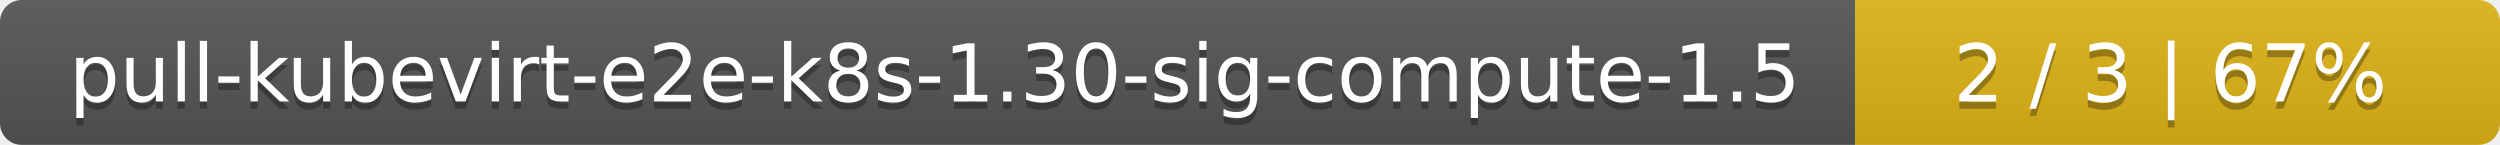
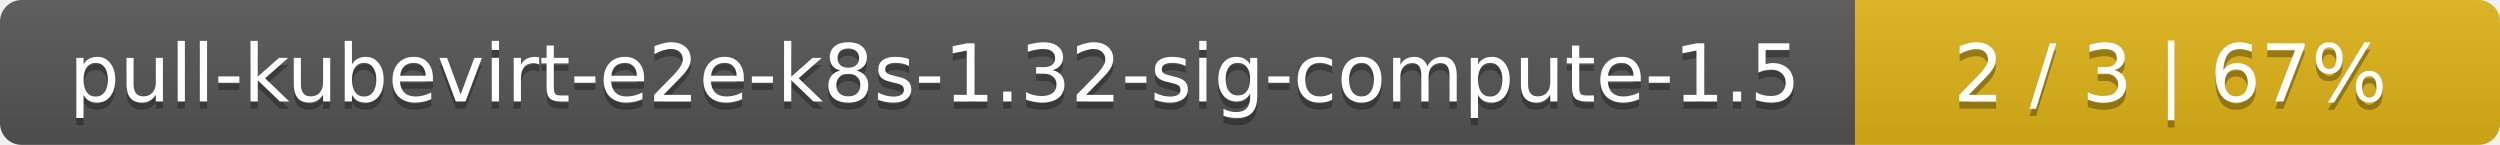
<svg xmlns="http://www.w3.org/2000/svg" width="345" height="20">
  <linearGradient id="smooth" x2="0" y2="100%">
    <stop offset="0" stop-color="#bbb" stop-opacity=".1" />
    <stop offset="1" stop-opacity=".1" />
  </linearGradient>
  <mask id="round">
    <rect width="345" height="20" rx="3" fill="#fff" />
  </mask>
  <g mask="url(#round)">
    <rect width="256" height="20" fill="#555" />
    <rect x="256" width="89" height="20" fill="#dfb317" />
    <rect width="345" height="20" fill="url(#smooth)" />
  </g>
  <g fill="#fff" text-anchor="middle" font-family="DejaVu Sans,Verdana,Geneva,sans-serif" font-size="11">
-     <text x="129" y="15" fill="#010101" fill-opacity=".3">pull-kubevirt-e2e-k8s-1.30-sig-compute-1.5</text>
-     <text x="129" y="14">pull-kubevirt-e2e-k8s-1.30-sig-compute-1.5</text>
+     <text x="129" y="15" fill="#010101" fill-opacity=".3">pull-kubevirt-e2e-k8s-1.32-sig-compute-1.5</text>
+     <text x="129" y="14">pull-kubevirt-e2e-k8s-1.32-sig-compute-1.5</text>
    <text x="299.5" y="15" fill="#010101" fill-opacity=".3">2 / 3    |    67%</text>
    <text x="299.5" y="14">2 / 3    |    67%</text>
  </g>
</svg>
